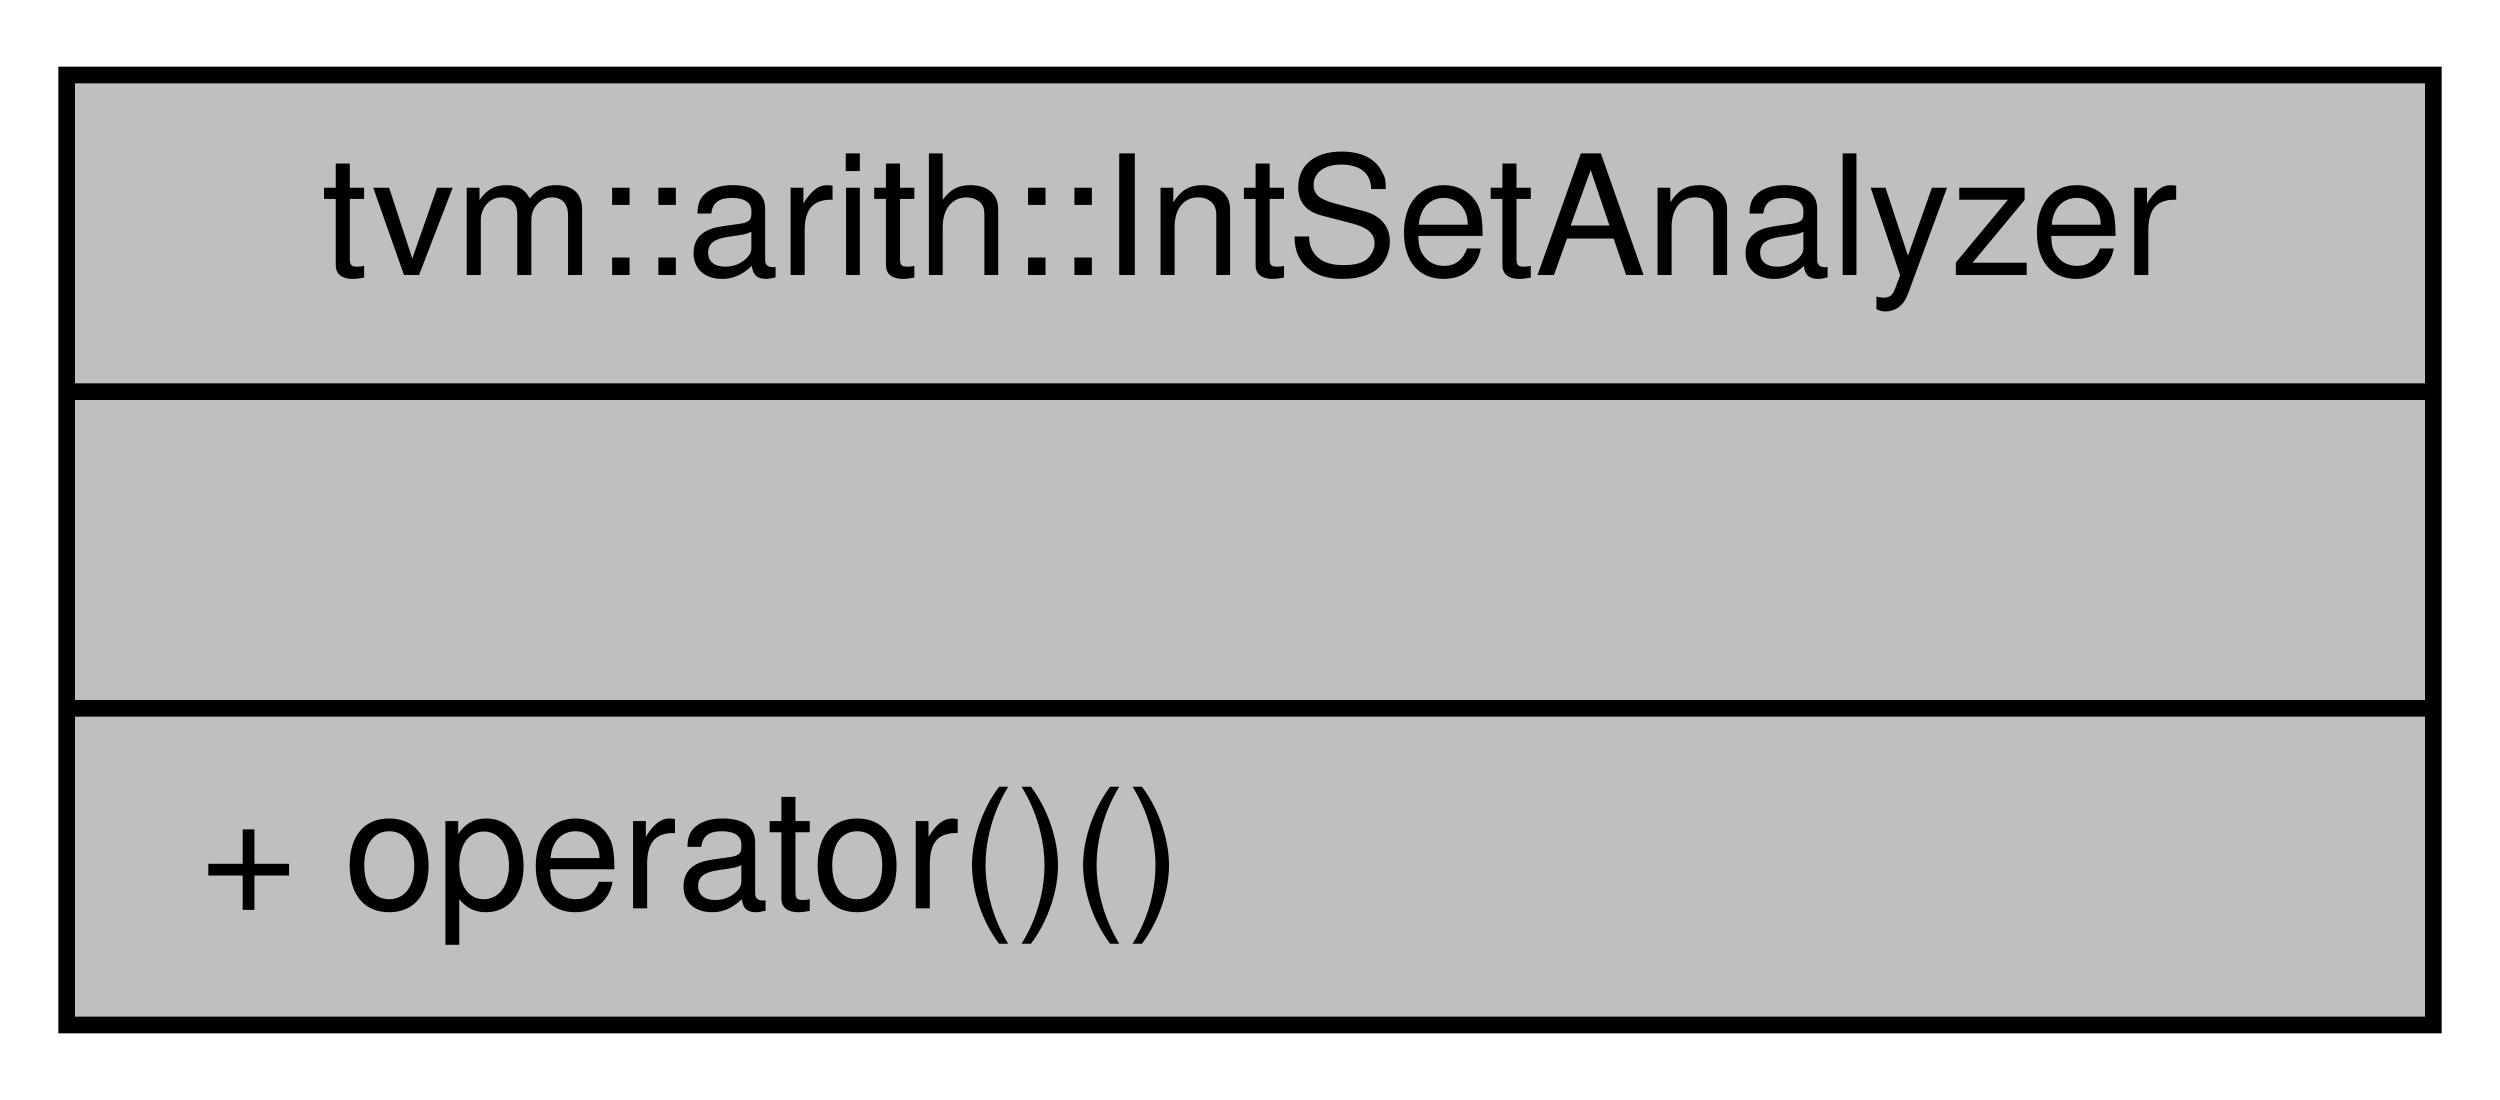
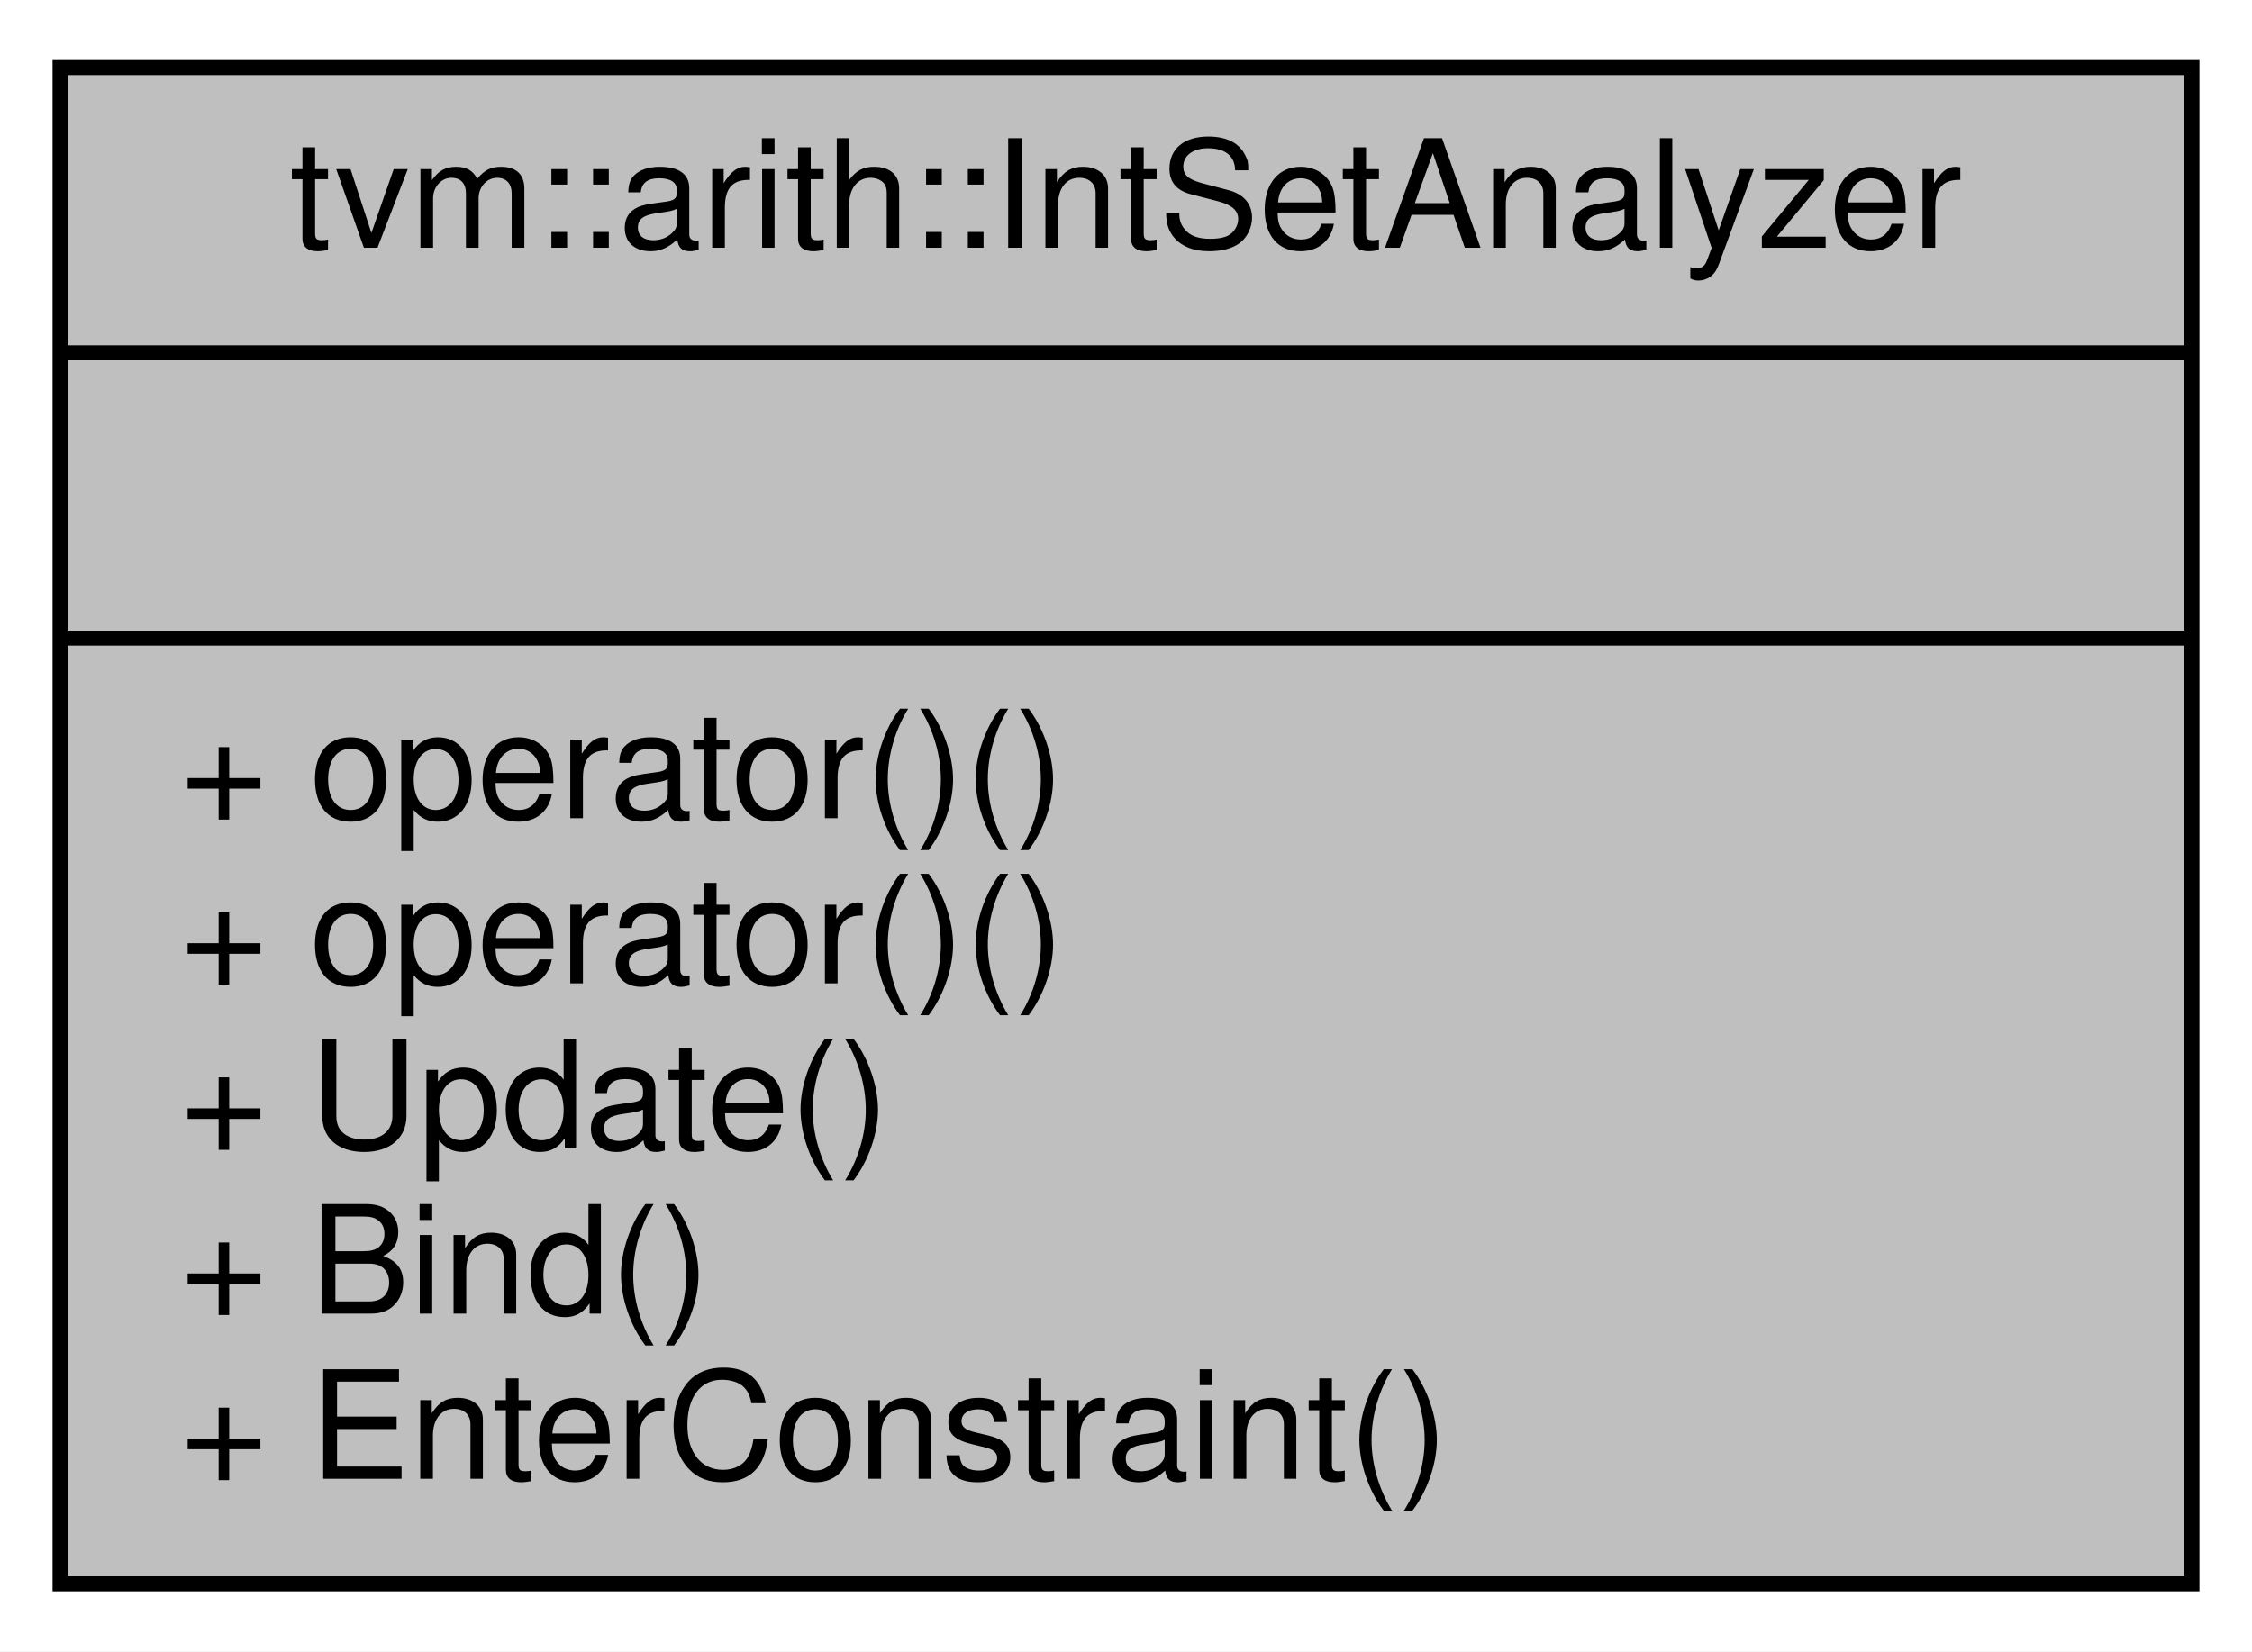
- <svg xmlns="http://www.w3.org/2000/svg" width="150pt" height="66pt" viewBox="0.00 0.00 150.00 66.00">
-   <g id="graph0" class="graph" transform="scale(1 1) rotate(0) translate(4 62)">
-     <polygon fill="#ffffff" stroke="transparent" points="-4,4 -4,-62 146,-62 146,4 -4,4" />
+ <svg xmlns="http://www.w3.org/2000/svg" width="150pt" height="110pt" viewBox="0.00 0.00 150.00 110.00">
+   <g id="graph0" class="graph" transform="scale(1 1) rotate(0) translate(4 106)">
+     <polygon fill="#ffffff" stroke="transparent" points="-4,4 -4,-106 146,-106 146,4 -4,4" />
    <g id="node1" class="node">
-       <polygon fill="#bfbfbf" stroke="#000000" points="0,-.5 0,-57.5 142,-57.5 142,-.5 0,-.5" />
-       <text text-anchor="middle" x="71" y="-45.5" font-family="Helvetica,sans-Serif" font-size="10.00" fill="#000000">tvm::arith::IntSetAnalyzer</text>
-       <polyline fill="none" stroke="#000000" points="0,-38.5 142,-38.5 " />
-       <text text-anchor="middle" x="71" y="-26.5" font-family="Helvetica,sans-Serif" font-size="10.00" fill="#000000"> </text>
-       <polyline fill="none" stroke="#000000" points="0,-19.5 142,-19.5 " />
-       <text text-anchor="start" x="8" y="-7.5" font-family="Helvetica,sans-Serif" font-size="10.00" fill="#000000">+ operator()()</text>
+       <polygon fill="#bfbfbf" stroke="#000000" points="0,-.5 0,-101.5 142,-101.5 142,-.5 0,-.5" />
+       <text text-anchor="middle" x="71" y="-89.5" font-family="Helvetica,sans-Serif" font-size="10.00" fill="#000000">tvm::arith::IntSetAnalyzer</text>
+       <polyline fill="none" stroke="#000000" points="0,-82.5 142,-82.5 " />
+       <text text-anchor="middle" x="71" y="-70.5" font-family="Helvetica,sans-Serif" font-size="10.00" fill="#000000"> </text>
+       <polyline fill="none" stroke="#000000" points="0,-63.5 142,-63.5 " />
+       <text text-anchor="start" x="8" y="-51.5" font-family="Helvetica,sans-Serif" font-size="10.00" fill="#000000">+ operator()()</text>
+       <text text-anchor="start" x="8" y="-40.5" font-family="Helvetica,sans-Serif" font-size="10.00" fill="#000000">+ operator()()</text>
+       <text text-anchor="start" x="8" y="-29.5" font-family="Helvetica,sans-Serif" font-size="10.00" fill="#000000">+ Update()</text>
+       <text text-anchor="start" x="8" y="-18.5" font-family="Helvetica,sans-Serif" font-size="10.00" fill="#000000">+ Bind()</text>
+       <text text-anchor="start" x="8" y="-7.5" font-family="Helvetica,sans-Serif" font-size="10.00" fill="#000000">+ EnterConstraint()</text>
    </g>
  </g>
</svg>
